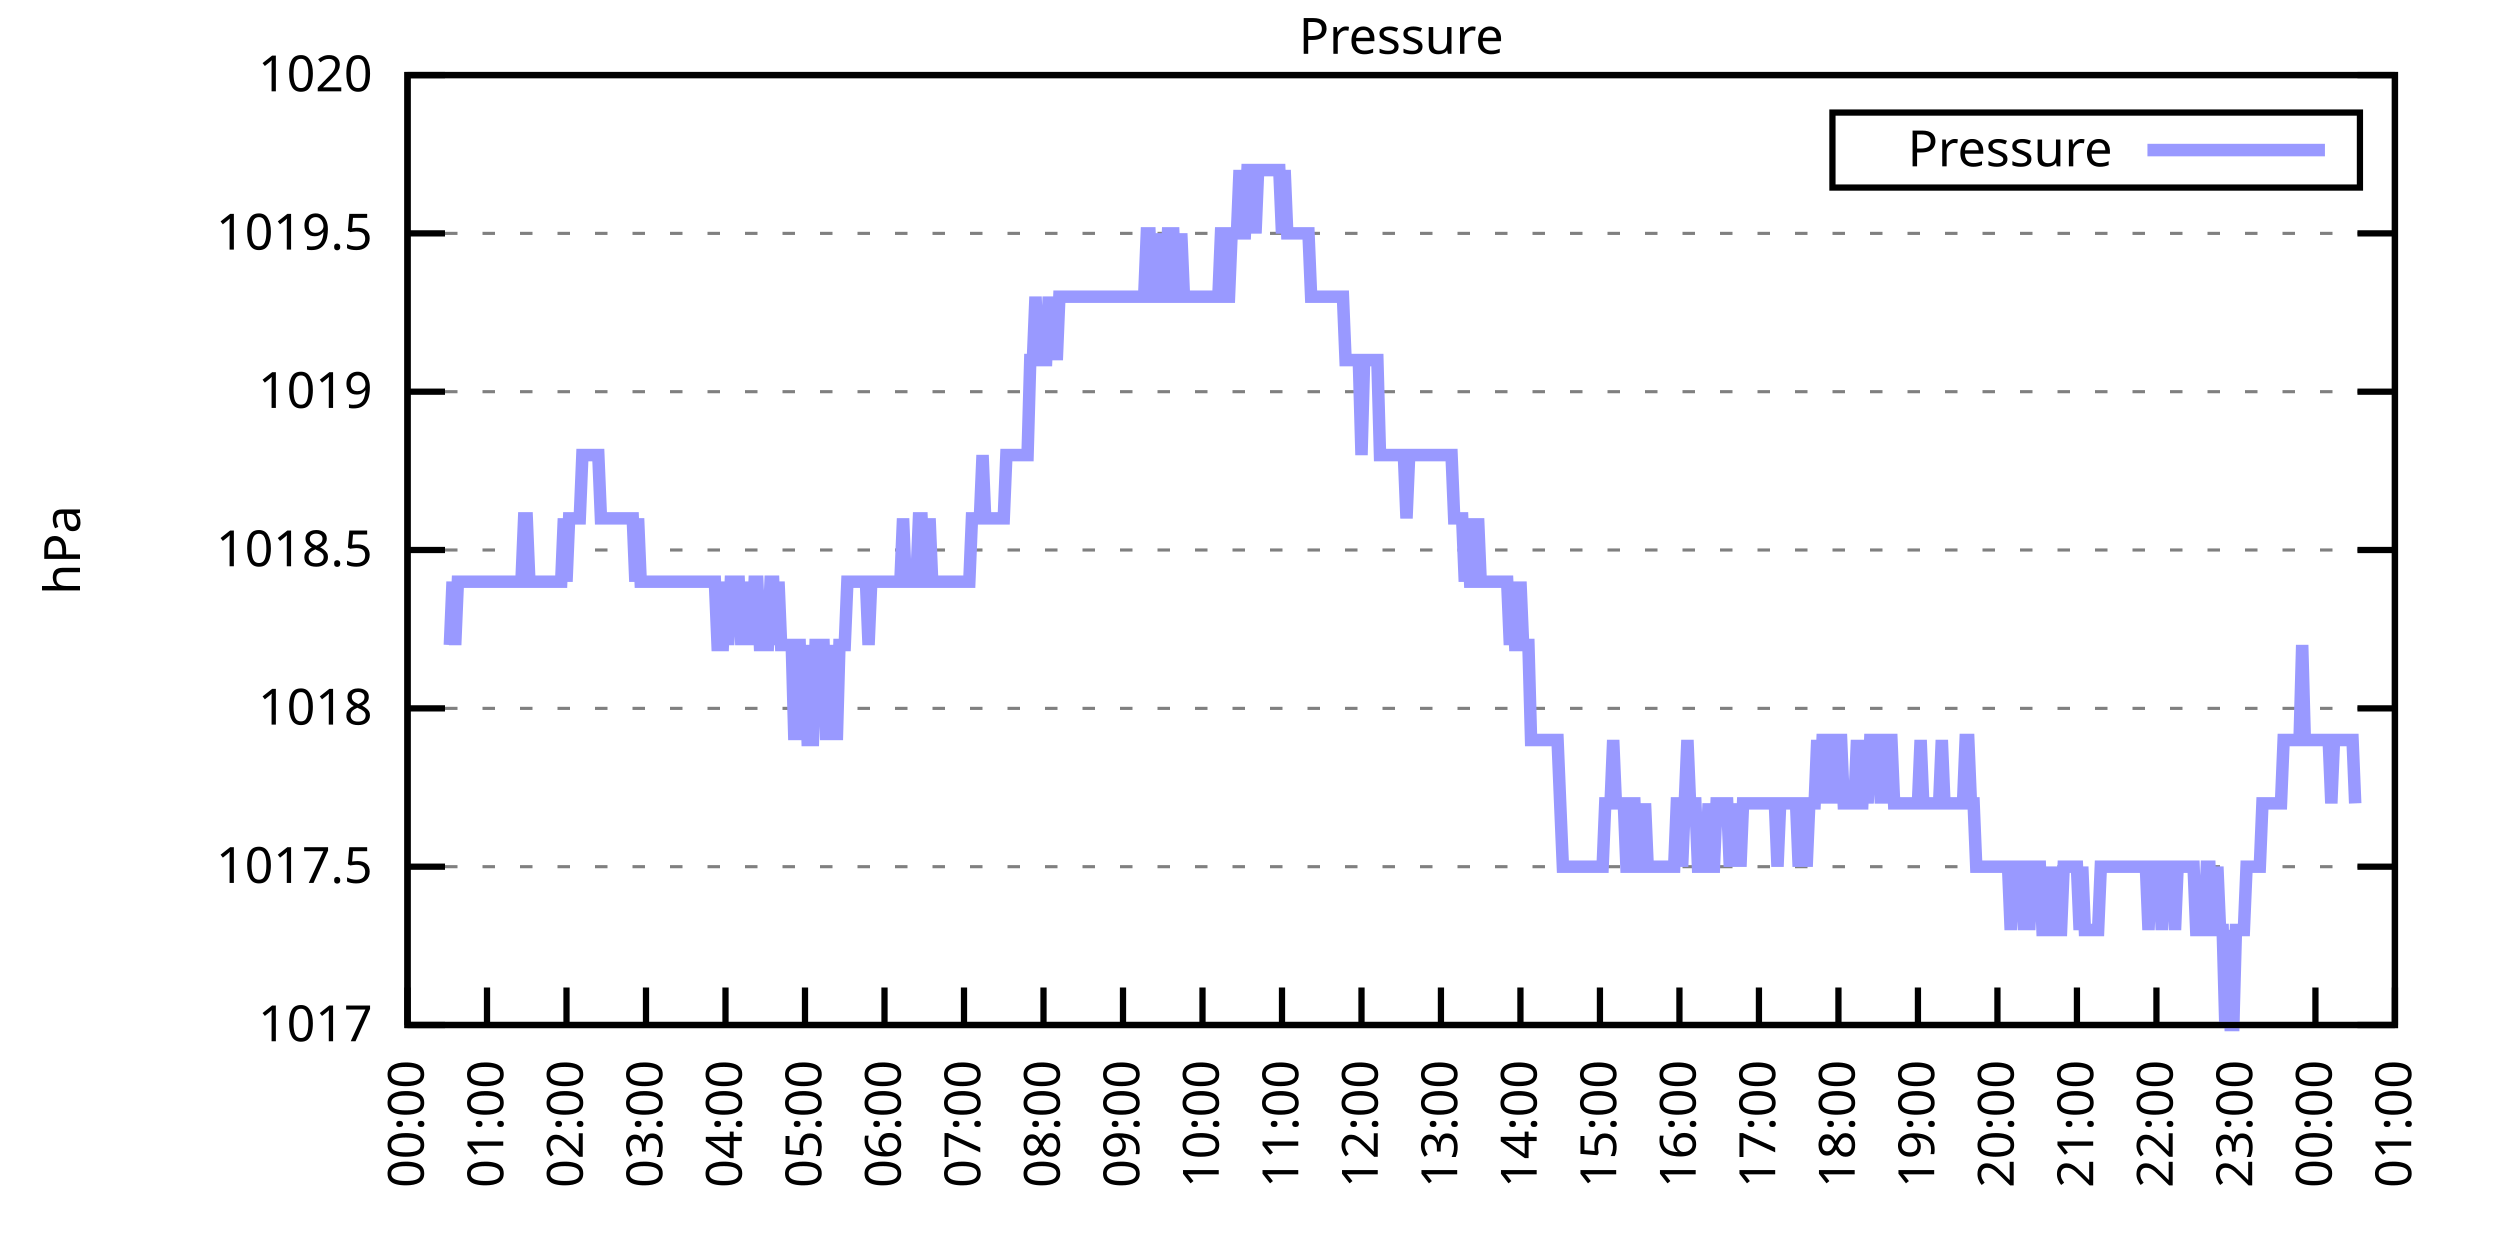
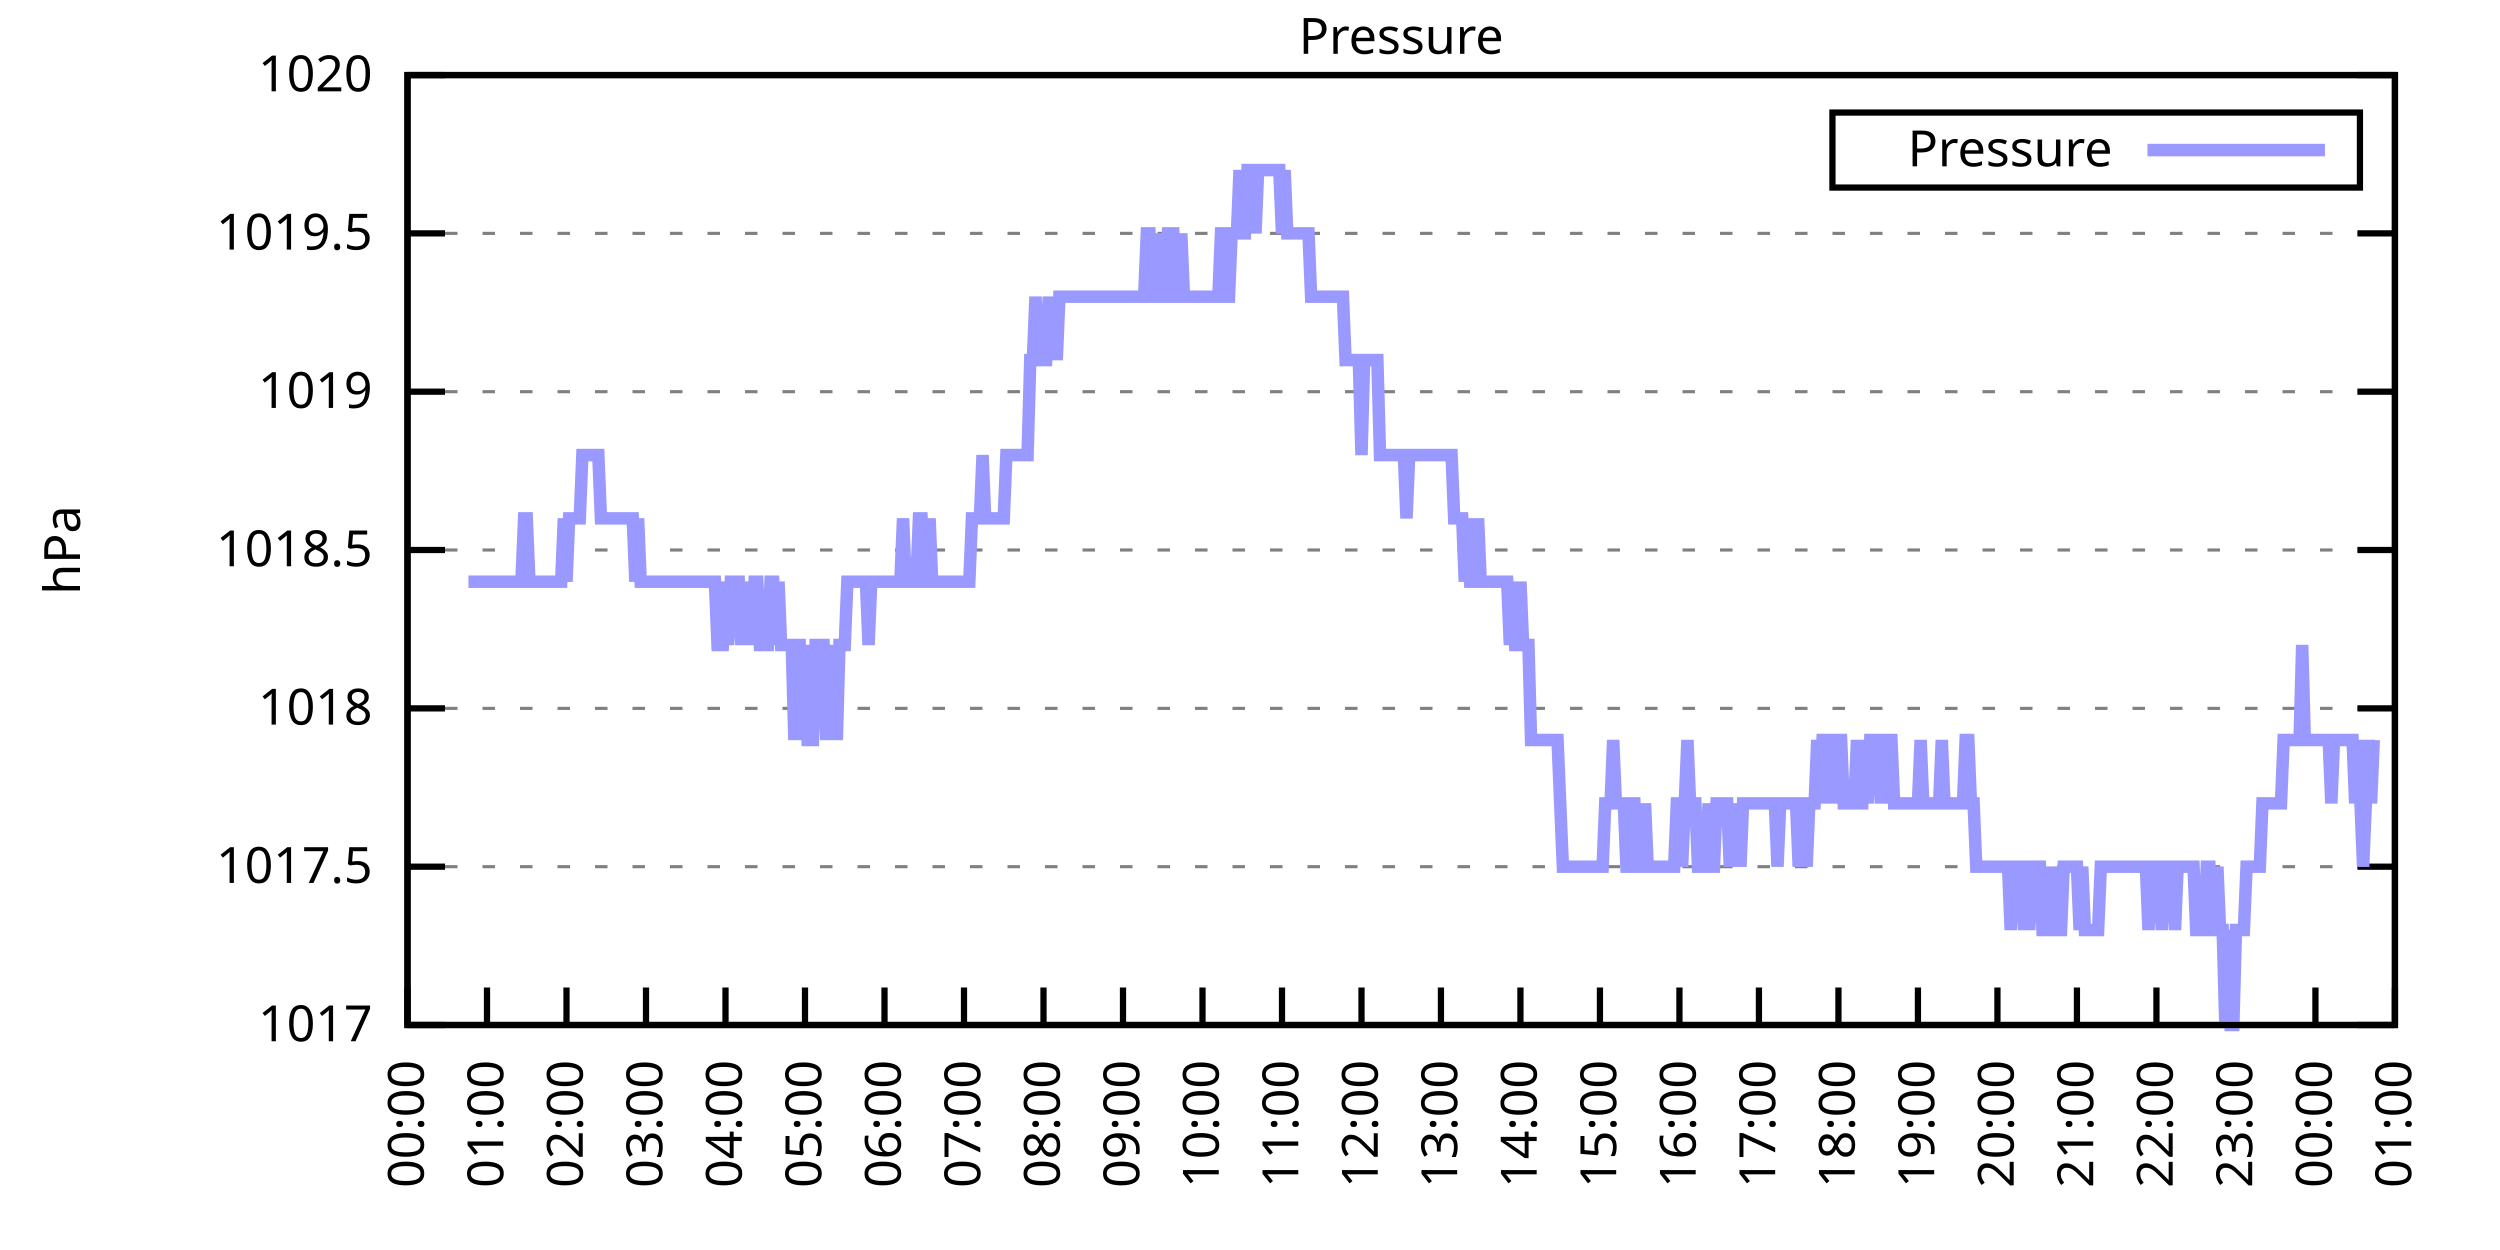
<svg xmlns="http://www.w3.org/2000/svg" xmlns:xlink="http://www.w3.org/1999/xlink" width="400" height="200" viewBox="0 0 400 200">
  <g id="gnuplot_canvas">
    <rect x="0" y="0" width="400" height="200" fill="none" />
    <defs>
      <circle id="gpDot" r="0.5" stroke-width="0.5" stroke="currentColor" />
      <path id="gpPt0" stroke-width="0.333" stroke="currentColor" d="M-1,0 h2 M0,-1 v2" />
      <path id="gpPt1" stroke-width="0.333" stroke="currentColor" d="M-1,-1 L1,1 M1,-1 L-1,1" />
      <path id="gpPt2" stroke-width="0.333" stroke="currentColor" d="M-1,0 L1,0 M0,-1 L0,1 M-1,-1 L1,1 M-1,1 L1,-1" />
      <rect id="gpPt3" stroke-width="0.333" stroke="currentColor" x="-1" y="-1" width="2" height="2" />
      <rect id="gpPt4" stroke-width="0.333" stroke="currentColor" fill="currentColor" x="-1" y="-1" width="2" height="2" />
      <circle id="gpPt5" stroke-width="0.333" stroke="currentColor" cx="0" cy="0" r="1" />
      <use xlink:href="#gpPt5" id="gpPt6" fill="currentColor" stroke="none" />
      <path id="gpPt7" stroke-width="0.333" stroke="currentColor" d="M0,-1.33 L-1.33,0.67 L1.33,0.67 z" />
      <use xlink:href="#gpPt7" id="gpPt8" fill="currentColor" stroke="none" />
      <use xlink:href="#gpPt7" id="gpPt9" stroke="currentColor" transform="rotate(180)" />
      <use xlink:href="#gpPt9" id="gpPt10" fill="currentColor" stroke="none" />
      <use xlink:href="#gpPt3" id="gpPt11" stroke="currentColor" transform="rotate(45)" />
      <use xlink:href="#gpPt11" id="gpPt12" fill="currentColor" stroke="none" />
      <path id="gpPt13" stroke-width="0.333" stroke="currentColor" d="M0,1.330 L1.265,0.411 L0.782,-1.067 L-0.782,-1.076 L-1.265,0.411 z" />
      <use xlink:href="#gpPt13" id="gpPt14" fill="currentColor" stroke="none" />
      <filter id="textbox" filterUnits="objectBoundingBox" x="0" y="0" height="1" width="1">
        <feFlood flood-color="white" flood-opacity="1" result="bgnd" />
        <feComposite in="SourceGraphic" in2="bgnd" operator="atop" />
      </filter>
      <filter id="greybox" filterUnits="objectBoundingBox" x="0" y="0" height="1" width="1">
        <feFlood flood-color="lightgrey" flood-opacity="1" result="grey" />
        <feComposite in="SourceGraphic" in2="grey" operator="atop" />
      </filter>
    </defs>
    <g fill="none" color="white" stroke="currentColor" stroke-width="1.00" stroke-linecap="butt" stroke-linejoin="miter">
</g>
    <g fill="none" color="black" stroke="currentColor" stroke-width="1.00" stroke-linecap="butt" stroke-linejoin="miter">
      <g stroke="none" shape-rendering="crispEdges">
        <polygon fill="rgb(255, 255, 255)" points="65.20,164.00 383.18,164.00 383.18,12.02 65.20,12.02 " />
      </g>
    </g>
    <g fill="none" color="black" stroke="currentColor" stroke-width="1.00" stroke-linecap="butt" stroke-linejoin="miter">
</g>
    <g fill="none" color="black" stroke="black" stroke-width="0.50" stroke-linecap="butt" stroke-linejoin="miter">
</g>
    <g fill="none" color="gray" stroke="currentColor" stroke-width="0.50" stroke-linecap="butt" stroke-linejoin="miter">
      <path stroke="gray" stroke-dasharray="2,4" class="gridline" d="M65.20,164.00 L383.19,164.00  " />
    </g>
    <g fill="none" color="gray" stroke="gray" stroke-width="1.00" stroke-linecap="butt" stroke-linejoin="miter">
</g>
    <g fill="none" color="black" stroke="currentColor" stroke-width="1.00" stroke-linecap="butt" stroke-linejoin="miter">
      <path stroke="black" d="M65.20,164.00 L71.20,164.00 M383.19,164.00 L377.19,164.00  " />
      <g transform="translate(59.60,166.60)" stroke="none" fill="black" font-family="Sans" font-size="8.00" text-anchor="end">
        <text>
          <tspan font-family="Sans"> 1017</tspan>
        </text>
      </g>
    </g>
    <g fill="none" color="black" stroke="currentColor" stroke-width="1.00" stroke-linecap="butt" stroke-linejoin="miter">
</g>
    <g fill="none" color="black" stroke="black" stroke-width="0.50" stroke-linecap="butt" stroke-linejoin="miter">
</g>
    <g fill="none" color="gray" stroke="currentColor" stroke-width="0.50" stroke-linecap="butt" stroke-linejoin="miter">
      <path stroke="gray" stroke-dasharray="2,4" class="gridline" d="M65.20,138.67 L383.19,138.67  " />
    </g>
    <g fill="none" color="gray" stroke="gray" stroke-width="1.00" stroke-linecap="butt" stroke-linejoin="miter">
</g>
    <g fill="none" color="black" stroke="currentColor" stroke-width="1.00" stroke-linecap="butt" stroke-linejoin="miter">
      <path stroke="black" d="M65.20,138.67 L71.20,138.67 M383.19,138.67 L377.19,138.67  " />
      <g transform="translate(59.60,141.27)" stroke="none" fill="black" font-family="Sans" font-size="8.00" text-anchor="end">
        <text>
          <tspan font-family="Sans"> 1017.5</tspan>
        </text>
      </g>
    </g>
    <g fill="none" color="black" stroke="currentColor" stroke-width="1.00" stroke-linecap="butt" stroke-linejoin="miter">
</g>
    <g fill="none" color="black" stroke="black" stroke-width="0.50" stroke-linecap="butt" stroke-linejoin="miter">
</g>
    <g fill="none" color="gray" stroke="currentColor" stroke-width="0.50" stroke-linecap="butt" stroke-linejoin="miter">
      <path stroke="gray" stroke-dasharray="2,4" class="gridline" d="M65.20,113.34 L383.19,113.34  " />
    </g>
    <g fill="none" color="gray" stroke="gray" stroke-width="1.00" stroke-linecap="butt" stroke-linejoin="miter">
</g>
    <g fill="none" color="black" stroke="currentColor" stroke-width="1.00" stroke-linecap="butt" stroke-linejoin="miter">
      <path stroke="black" d="M65.20,113.34 L71.20,113.34 M383.19,113.34 L377.19,113.34  " />
      <g transform="translate(59.60,115.94)" stroke="none" fill="black" font-family="Sans" font-size="8.00" text-anchor="end">
        <text>
          <tspan font-family="Sans"> 1018</tspan>
        </text>
      </g>
    </g>
    <g fill="none" color="black" stroke="currentColor" stroke-width="1.00" stroke-linecap="butt" stroke-linejoin="miter">
</g>
    <g fill="none" color="black" stroke="black" stroke-width="0.50" stroke-linecap="butt" stroke-linejoin="miter">
</g>
    <g fill="none" color="gray" stroke="currentColor" stroke-width="0.50" stroke-linecap="butt" stroke-linejoin="miter">
      <path stroke="gray" stroke-dasharray="2,4" class="gridline" d="M65.20,88.00 L383.19,88.00  " />
    </g>
    <g fill="none" color="gray" stroke="gray" stroke-width="1.00" stroke-linecap="butt" stroke-linejoin="miter">
</g>
    <g fill="none" color="black" stroke="currentColor" stroke-width="1.00" stroke-linecap="butt" stroke-linejoin="miter">
      <path stroke="black" d="M65.20,88.00 L71.20,88.00 M383.19,88.00 L377.19,88.00  " />
      <g transform="translate(59.60,90.60)" stroke="none" fill="black" font-family="Sans" font-size="8.00" text-anchor="end">
        <text>
          <tspan font-family="Sans"> 1018.5</tspan>
        </text>
      </g>
    </g>
    <g fill="none" color="black" stroke="currentColor" stroke-width="1.00" stroke-linecap="butt" stroke-linejoin="miter">
</g>
    <g fill="none" color="black" stroke="black" stroke-width="0.50" stroke-linecap="butt" stroke-linejoin="miter">
</g>
    <g fill="none" color="gray" stroke="currentColor" stroke-width="0.50" stroke-linecap="butt" stroke-linejoin="miter">
      <path stroke="gray" stroke-dasharray="2,4" class="gridline" d="M65.20,62.67 L383.19,62.67  " />
    </g>
    <g fill="none" color="gray" stroke="gray" stroke-width="1.00" stroke-linecap="butt" stroke-linejoin="miter">
</g>
    <g fill="none" color="black" stroke="currentColor" stroke-width="1.00" stroke-linecap="butt" stroke-linejoin="miter">
      <path stroke="black" d="M65.20,62.67 L71.20,62.67 M383.19,62.67 L377.19,62.67  " />
      <g transform="translate(59.60,65.27)" stroke="none" fill="black" font-family="Sans" font-size="8.00" text-anchor="end">
        <text>
          <tspan font-family="Sans"> 1019</tspan>
        </text>
      </g>
    </g>
    <g fill="none" color="black" stroke="currentColor" stroke-width="1.00" stroke-linecap="butt" stroke-linejoin="miter">
</g>
    <g fill="none" color="black" stroke="black" stroke-width="0.50" stroke-linecap="butt" stroke-linejoin="miter">
</g>
    <g fill="none" color="gray" stroke="currentColor" stroke-width="0.50" stroke-linecap="butt" stroke-linejoin="miter">
      <path stroke="gray" stroke-dasharray="2,4" class="gridline" d="M65.20,37.34 L383.19,37.34  " />
    </g>
    <g fill="none" color="gray" stroke="gray" stroke-width="1.00" stroke-linecap="butt" stroke-linejoin="miter">
</g>
    <g fill="none" color="black" stroke="currentColor" stroke-width="1.00" stroke-linecap="butt" stroke-linejoin="miter">
      <path stroke="black" d="M65.20,37.34 L71.20,37.34 M383.19,37.34 L377.19,37.34  " />
      <g transform="translate(59.60,39.94)" stroke="none" fill="black" font-family="Sans" font-size="8.00" text-anchor="end">
        <text>
          <tspan font-family="Sans"> 1019.5</tspan>
        </text>
      </g>
    </g>
    <g fill="none" color="black" stroke="currentColor" stroke-width="1.00" stroke-linecap="butt" stroke-linejoin="miter">
</g>
    <g fill="none" color="black" stroke="black" stroke-width="0.50" stroke-linecap="butt" stroke-linejoin="miter">
</g>
    <g fill="none" color="gray" stroke="currentColor" stroke-width="0.50" stroke-linecap="butt" stroke-linejoin="miter">
      <path stroke="gray" stroke-dasharray="2,4" class="gridline" d="M65.20,12.01 L383.19,12.01  " />
    </g>
    <g fill="none" color="gray" stroke="gray" stroke-width="1.00" stroke-linecap="butt" stroke-linejoin="miter">
</g>
    <g fill="none" color="black" stroke="currentColor" stroke-width="1.00" stroke-linecap="butt" stroke-linejoin="miter">
      <path stroke="black" d="M65.20,12.01 L71.20,12.01 M383.19,12.01 L377.19,12.01  " />
      <g transform="translate(59.60,14.61)" stroke="none" fill="black" font-family="Sans" font-size="8.00" text-anchor="end">
        <text>
          <tspan font-family="Sans"> 1020</tspan>
        </text>
      </g>
    </g>
    <g fill="none" color="black" stroke="currentColor" stroke-width="1.00" stroke-linecap="butt" stroke-linejoin="miter">
      <path stroke="black" d="M65.20,164.00 L65.20,158.00  " />
      <g transform="translate(67.80,169.60) rotate(270.00)" stroke="none" fill="black" font-family="Sans" font-size="8.00" text-anchor="end">
        <text>
          <tspan font-family="Sans">00:00</tspan>
        </text>
      </g>
    </g>
    <g fill="none" color="black" stroke="currentColor" stroke-width="1.00" stroke-linecap="butt" stroke-linejoin="miter">
      <path stroke="black" d="M77.92,164.00 L77.92,158.00  " />
      <g transform="translate(80.52,169.60) rotate(270.00)" stroke="none" fill="black" font-family="Sans" font-size="8.00" text-anchor="end">
        <text>
          <tspan font-family="Sans">01:00</tspan>
        </text>
      </g>
    </g>
    <g fill="none" color="black" stroke="currentColor" stroke-width="1.00" stroke-linecap="butt" stroke-linejoin="miter">
      <path stroke="black" d="M90.64,164.00 L90.64,158.00  " />
      <g transform="translate(93.24,169.60) rotate(270.00)" stroke="none" fill="black" font-family="Sans" font-size="8.00" text-anchor="end">
        <text>
          <tspan font-family="Sans">02:00</tspan>
        </text>
      </g>
    </g>
    <g fill="none" color="black" stroke="currentColor" stroke-width="1.00" stroke-linecap="butt" stroke-linejoin="miter">
      <path stroke="black" d="M103.36,164.00 L103.36,158.00  " />
      <g transform="translate(105.96,169.60) rotate(270.00)" stroke="none" fill="black" font-family="Sans" font-size="8.00" text-anchor="end">
        <text>
          <tspan font-family="Sans">03:00</tspan>
        </text>
      </g>
    </g>
    <g fill="none" color="black" stroke="currentColor" stroke-width="1.00" stroke-linecap="butt" stroke-linejoin="miter">
      <path stroke="black" d="M116.08,164.00 L116.08,158.00  " />
      <g transform="translate(118.68,169.60) rotate(270.00)" stroke="none" fill="black" font-family="Sans" font-size="8.00" text-anchor="end">
        <text>
          <tspan font-family="Sans">04:00</tspan>
        </text>
      </g>
    </g>
    <g fill="none" color="black" stroke="currentColor" stroke-width="1.00" stroke-linecap="butt" stroke-linejoin="miter">
      <path stroke="black" d="M128.80,164.00 L128.80,158.00  " />
      <g transform="translate(131.40,169.60) rotate(270.00)" stroke="none" fill="black" font-family="Sans" font-size="8.00" text-anchor="end">
        <text>
          <tspan font-family="Sans">05:00</tspan>
        </text>
      </g>
    </g>
    <g fill="none" color="black" stroke="currentColor" stroke-width="1.00" stroke-linecap="butt" stroke-linejoin="miter">
      <path stroke="black" d="M141.52,164.00 L141.52,158.00  " />
      <g transform="translate(144.12,169.60) rotate(270.00)" stroke="none" fill="black" font-family="Sans" font-size="8.00" text-anchor="end">
        <text>
          <tspan font-family="Sans">06:00</tspan>
        </text>
      </g>
    </g>
    <g fill="none" color="black" stroke="currentColor" stroke-width="1.00" stroke-linecap="butt" stroke-linejoin="miter">
      <path stroke="black" d="M154.24,164.00 L154.24,158.00  " />
      <g transform="translate(156.84,169.60) rotate(270.00)" stroke="none" fill="black" font-family="Sans" font-size="8.00" text-anchor="end">
        <text>
          <tspan font-family="Sans">07:00</tspan>
        </text>
      </g>
    </g>
    <g fill="none" color="black" stroke="currentColor" stroke-width="1.00" stroke-linecap="butt" stroke-linejoin="miter">
      <path stroke="black" d="M166.96,164.00 L166.96,158.00  " />
      <g transform="translate(169.56,169.60) rotate(270.00)" stroke="none" fill="black" font-family="Sans" font-size="8.00" text-anchor="end">
        <text>
          <tspan font-family="Sans">08:00</tspan>
        </text>
      </g>
    </g>
    <g fill="none" color="black" stroke="currentColor" stroke-width="1.00" stroke-linecap="butt" stroke-linejoin="miter">
      <path stroke="black" d="M179.68,164.00 L179.68,158.00  " />
      <g transform="translate(182.28,169.60) rotate(270.00)" stroke="none" fill="black" font-family="Sans" font-size="8.00" text-anchor="end">
        <text>
          <tspan font-family="Sans">09:00</tspan>
        </text>
      </g>
    </g>
    <g fill="none" color="black" stroke="currentColor" stroke-width="1.00" stroke-linecap="butt" stroke-linejoin="miter">
      <path stroke="black" d="M192.40,164.00 L192.40,158.00  " />
      <g transform="translate(195.00,169.60) rotate(270.00)" stroke="none" fill="black" font-family="Sans" font-size="8.00" text-anchor="end">
        <text>
          <tspan font-family="Sans">10:00</tspan>
        </text>
      </g>
    </g>
    <g fill="none" color="black" stroke="currentColor" stroke-width="1.00" stroke-linecap="butt" stroke-linejoin="miter">
      <path stroke="black" d="M205.12,164.00 L205.12,158.00  " />
      <g transform="translate(207.72,169.60) rotate(270.00)" stroke="none" fill="black" font-family="Sans" font-size="8.00" text-anchor="end">
        <text>
          <tspan font-family="Sans">11:00</tspan>
        </text>
      </g>
    </g>
    <g fill="none" color="black" stroke="currentColor" stroke-width="1.00" stroke-linecap="butt" stroke-linejoin="miter">
      <path stroke="black" d="M217.84,164.00 L217.84,158.00  " />
      <g transform="translate(220.44,169.60) rotate(270.00)" stroke="none" fill="black" font-family="Sans" font-size="8.00" text-anchor="end">
        <text>
          <tspan font-family="Sans">12:00</tspan>
        </text>
      </g>
    </g>
    <g fill="none" color="black" stroke="currentColor" stroke-width="1.00" stroke-linecap="butt" stroke-linejoin="miter">
      <path stroke="black" d="M230.55,164.00 L230.55,158.00  " />
      <g transform="translate(233.15,169.60) rotate(270.00)" stroke="none" fill="black" font-family="Sans" font-size="8.00" text-anchor="end">
        <text>
          <tspan font-family="Sans">13:00</tspan>
        </text>
      </g>
    </g>
    <g fill="none" color="black" stroke="currentColor" stroke-width="1.00" stroke-linecap="butt" stroke-linejoin="miter">
      <path stroke="black" d="M243.27,164.00 L243.27,158.00  " />
      <g transform="translate(245.87,169.60) rotate(270.00)" stroke="none" fill="black" font-family="Sans" font-size="8.00" text-anchor="end">
        <text>
          <tspan font-family="Sans">14:00</tspan>
        </text>
      </g>
    </g>
    <g fill="none" color="black" stroke="currentColor" stroke-width="1.00" stroke-linecap="butt" stroke-linejoin="miter">
      <path stroke="black" d="M255.99,164.00 L255.99,158.00  " />
      <g transform="translate(258.59,169.60) rotate(270.00)" stroke="none" fill="black" font-family="Sans" font-size="8.00" text-anchor="end">
        <text>
          <tspan font-family="Sans">15:00</tspan>
        </text>
      </g>
    </g>
    <g fill="none" color="black" stroke="currentColor" stroke-width="1.00" stroke-linecap="butt" stroke-linejoin="miter">
      <path stroke="black" d="M268.71,164.00 L268.71,158.00  " />
      <g transform="translate(271.31,169.60) rotate(270.00)" stroke="none" fill="black" font-family="Sans" font-size="8.00" text-anchor="end">
        <text>
          <tspan font-family="Sans">16:00</tspan>
        </text>
      </g>
    </g>
    <g fill="none" color="black" stroke="currentColor" stroke-width="1.00" stroke-linecap="butt" stroke-linejoin="miter">
      <path stroke="black" d="M281.43,164.00 L281.43,158.00  " />
      <g transform="translate(284.03,169.60) rotate(270.00)" stroke="none" fill="black" font-family="Sans" font-size="8.00" text-anchor="end">
        <text>
          <tspan font-family="Sans">17:00</tspan>
        </text>
      </g>
    </g>
    <g fill="none" color="black" stroke="currentColor" stroke-width="1.00" stroke-linecap="butt" stroke-linejoin="miter">
      <path stroke="black" d="M294.15,164.00 L294.15,158.00  " />
      <g transform="translate(296.75,169.60) rotate(270.00)" stroke="none" fill="black" font-family="Sans" font-size="8.00" text-anchor="end">
        <text>
          <tspan font-family="Sans">18:00</tspan>
        </text>
      </g>
    </g>
    <g fill="none" color="black" stroke="currentColor" stroke-width="1.00" stroke-linecap="butt" stroke-linejoin="miter">
      <path stroke="black" d="M306.87,164.00 L306.87,158.00  " />
      <g transform="translate(309.47,169.60) rotate(270.00)" stroke="none" fill="black" font-family="Sans" font-size="8.00" text-anchor="end">
        <text>
          <tspan font-family="Sans">19:00</tspan>
        </text>
      </g>
    </g>
    <g fill="none" color="black" stroke="currentColor" stroke-width="1.00" stroke-linecap="butt" stroke-linejoin="miter">
      <path stroke="black" d="M319.59,164.00 L319.59,158.00  " />
      <g transform="translate(322.19,169.60) rotate(270.00)" stroke="none" fill="black" font-family="Sans" font-size="8.00" text-anchor="end">
        <text>
          <tspan font-family="Sans">20:00</tspan>
        </text>
      </g>
    </g>
    <g fill="none" color="black" stroke="currentColor" stroke-width="1.00" stroke-linecap="butt" stroke-linejoin="miter">
      <path stroke="black" d="M332.31,164.00 L332.31,158.00  " />
      <g transform="translate(334.91,169.60) rotate(270.00)" stroke="none" fill="black" font-family="Sans" font-size="8.00" text-anchor="end">
        <text>
          <tspan font-family="Sans">21:00</tspan>
        </text>
      </g>
    </g>
    <g fill="none" color="black" stroke="currentColor" stroke-width="1.00" stroke-linecap="butt" stroke-linejoin="miter">
      <path stroke="black" d="M345.03,164.00 L345.03,158.00  " />
      <g transform="translate(347.63,169.60) rotate(270.00)" stroke="none" fill="black" font-family="Sans" font-size="8.00" text-anchor="end">
        <text>
          <tspan font-family="Sans">22:00</tspan>
        </text>
      </g>
    </g>
    <g fill="none" color="black" stroke="currentColor" stroke-width="1.00" stroke-linecap="butt" stroke-linejoin="miter">
      <path stroke="black" d="M357.75,164.00 L357.75,158.00  " />
      <g transform="translate(360.35,169.60) rotate(270.00)" stroke="none" fill="black" font-family="Sans" font-size="8.00" text-anchor="end">
        <text>
          <tspan font-family="Sans">23:00</tspan>
        </text>
      </g>
    </g>
    <g fill="none" color="black" stroke="currentColor" stroke-width="1.00" stroke-linecap="butt" stroke-linejoin="miter">
      <path stroke="black" d="M370.47,164.00 L370.47,158.00  " />
      <g transform="translate(373.07,169.60) rotate(270.00)" stroke="none" fill="black" font-family="Sans" font-size="8.00" text-anchor="end">
        <text>
          <tspan font-family="Sans">00:00</tspan>
        </text>
      </g>
    </g>
    <g fill="none" color="black" stroke="currentColor" stroke-width="1.00" stroke-linecap="butt" stroke-linejoin="miter">
      <path stroke="black" d="M383.19,164.00 L383.19,158.00  " />
      <g transform="translate(385.79,169.60) rotate(270.00)" stroke="none" fill="black" font-family="Sans" font-size="8.00" text-anchor="end">
        <text>
          <tspan font-family="Sans">01:00</tspan>
        </text>
      </g>
    </g>
    <g fill="none" color="black" stroke="currentColor" stroke-width="1.00" stroke-linecap="butt" stroke-linejoin="miter">
</g>
    <g fill="none" color="black" stroke="currentColor" stroke-width="1.00" stroke-linecap="butt" stroke-linejoin="miter">
      <path stroke="black" d="M65.20,12.01 L65.20,164.00 L383.19,164.00 L383.19,12.01 L65.20,12.01 Z  " />
    </g>
    <g fill="none" color="black" stroke="currentColor" stroke-width="1.00" stroke-linecap="butt" stroke-linejoin="miter">
</g>
    <g fill="none" color="black" stroke="currentColor" stroke-width="1.00" stroke-linecap="butt" stroke-linejoin="miter">
      <path stroke="black" d="M293.19,30.01 L293.19,18.01 L377.59,18.01 L377.59,30.01 L293.19,30.01 Z  " />
    </g>
    <g id="Pressure_plot_1">
      <g fill="none" color="white" stroke="black" stroke-width="2.00" stroke-linecap="butt" stroke-linejoin="miter">
</g>
      <g fill="none" color="black" stroke="currentColor" stroke-width="2.00" stroke-linecap="butt" stroke-linejoin="miter">
        <g transform="translate(337.99,26.61)" stroke="none" fill="black" font-family="Sans" font-size="8.00" text-anchor="end">
          <text>
            <tspan font-family="Sans">Pressure</tspan>
          </text>
        </g>
      </g>
      <g fill="none" color="black" stroke="currentColor" stroke-width="2.00" stroke-linecap="butt" stroke-linejoin="miter">
-         <path stroke="rgb(153, 153, 255)" d="M343.59,24.01 L371.99,24.01 M71.98,103.20 L72.41,93.07 L72.83,103.20 L73.26,93.07 L73.68,93.07 L74.10,93.07   L74.53,93.07 L74.95,93.07 L75.38,93.07 L75.80,93.07 L76.22,93.07 L76.65,93.07 L77.07,93.07 L77.50,93.07   L77.92,93.07 L78.34,93.07 L78.77,93.07 L79.19,93.07 L79.62,93.07 L80.04,93.07 L80.46,93.07 L80.89,93.07   L81.31,93.07 L81.74,93.07 L82.16,93.07 L82.58,93.07 L83.01,93.07 L83.43,93.07 L83.86,82.94 L84.28,82.94   L84.70,93.07 L85.13,93.07 L85.55,93.07 L85.98,93.07 L86.40,93.07 L86.82,93.07 L87.25,93.07 L87.67,93.07   L88.10,93.07 L88.52,93.07 L88.94,93.07 L89.37,93.07 L89.79,93.07 L90.22,82.94 L90.64,93.07 L91.06,82.94   L91.49,82.94 L91.91,82.94 L92.34,82.94 L92.76,82.94 L93.18,72.81 L93.61,72.81 L94.03,72.81 L94.46,72.81   L94.88,72.81 L95.30,72.81 L95.73,72.81 L96.15,82.94 L96.58,82.94 L97.00,82.94 L97.42,82.94 L97.85,82.94   L98.27,82.94 L98.69,82.94 L99.12,82.94 L99.54,82.94 L99.97,82.94 L100.39,82.94 L100.81,82.94 L101.24,82.94   L101.66,93.07 L102.09,82.94 L102.51,93.07 L102.93,93.07 L103.36,93.07 L103.78,93.07 L104.21,93.07 L104.63,93.07   L105.05,93.07 L105.48,93.07 L105.90,93.07 L106.33,93.07 L106.75,93.07 L107.17,93.07 L107.60,93.07 L108.02,93.07   L108.45,93.07 L108.87,93.07 L109.29,93.07 L109.72,93.07 L110.14,93.07 L110.57,93.07 L110.99,93.07 L111.41,93.07   L111.84,93.07 L112.26,93.07 L112.69,93.07 L113.11,93.07 L113.53,93.07 L113.96,93.07 L114.38,93.07 L114.81,103.20   L115.23,103.20 L115.65,103.20 L116.08,93.07 L116.50,103.20 L116.93,93.07 L117.35,93.07 L117.77,93.07 L118.20,93.07   L118.62,103.20 L119.05,93.07 L119.47,103.20 L119.89,93.07 L120.32,103.20 L120.74,93.07 L121.17,93.07 L121.59,103.20   L122.01,103.20 L122.44,103.20 L122.86,103.20 L123.29,93.07 L123.71,93.07 L124.13,103.20 L124.56,93.07 L124.98,103.20   L125.41,103.20 L125.83,103.20 L126.25,103.20 L126.68,103.20 L127.10,118.40 L127.53,103.20 L127.95,103.20 L128.37,118.40   L128.80,103.20 L129.22,118.40 L129.65,118.40 L130.07,118.40 L130.49,103.20 L130.92,103.20 L131.34,103.20 L131.77,103.20   L132.19,118.40 L132.61,103.20 L133.04,118.40 L133.46,103.20 L133.89,118.40 L134.31,103.20 L134.73,103.20 L135.16,103.20   L135.58,93.07 L136.01,93.07 L136.43,93.07 L136.85,93.07 L137.28,93.07 L137.70,93.07 L138.13,93.07 L138.55,93.07   L138.97,103.20 L139.40,93.07 L139.82,93.07 L140.25,93.07 L140.67,93.07 L141.09,93.07 L141.52,93.07 L141.94,93.07   L142.37,93.07 L142.79,93.07 L143.21,93.07 L143.64,93.07 L144.06,93.07 L144.49,82.94 L144.91,93.07 L145.33,93.07   L145.76,93.07 L146.18,93.07 L146.61,93.07 L147.03,82.94 L147.45,82.94 L147.88,93.07 L148.30,93.07 L148.73,82.94   L149.15,93.07 L149.57,93.07 L150.00,93.07 L150.42,93.07 L150.85,93.07 L151.27,93.07 L151.69,93.07 L152.12,93.07   L152.54,93.07 L152.97,93.07 L153.39,93.07 L153.81,93.07 L154.24,93.07 L154.66,93.07 L155.09,93.07 L155.51,82.94   L155.93,82.94 L156.36,82.94 L156.78,82.94 L157.21,72.81 L157.63,82.94 L158.05,82.94 L158.48,82.94 L158.90,82.94   L159.33,82.94 L159.75,82.94 L160.17,82.94 L160.60,82.94 L161.02,72.81 L161.44,72.81 L161.87,72.81 L162.29,72.81   L162.72,72.81 L163.14,72.81 L163.56,72.81 L163.99,72.81 L164.41,72.81 L164.84,57.61 L165.26,57.61 L165.68,47.47   L166.11,57.61 L166.53,57.61 L166.96,57.61 L167.38,57.61 L167.80,47.47 L168.23,57.61 L168.65,47.47 L169.08,57.61   L169.50,47.47 L169.92,47.47 L170.35,47.47 L170.77,47.47 L171.20,47.47 L171.62,47.47 L172.04,47.47 L172.47,47.47   L172.89,47.47 L173.32,47.47 L173.74,47.47 L174.16,47.47 L174.59,47.47 L175.01,47.47 L175.44,47.47 L175.86,47.47   L176.28,47.47 L176.71,47.47 L177.13,47.47 L177.56,47.47 L177.98,47.47 L178.40,47.47 L178.83,47.47 L179.25,47.47   L179.68,47.47 L180.10,47.47 L180.52,47.47 L180.95,47.47 L181.37,47.47 L181.80,47.47 L182.22,47.47 L182.64,47.47   L183.07,47.47 L183.49,37.34 L183.92,37.34 L184.34,47.47 L184.76,47.47 L185.19,47.47 L185.61,37.34 L186.04,47.47   L186.46,47.47 L186.88,37.34 L187.31,37.34 L187.73,37.34 L188.16,47.47 L188.58,47.47 L189.00,37.34 L189.43,47.47   L189.85,47.47 L190.28,47.47 L190.70,47.47 L191.12,47.47 L191.55,47.47 L191.97,47.47 L192.40,47.47 L192.82,47.47   L193.24,47.47 L193.67,47.47 L194.09,47.47 L194.52,47.47 L194.94,47.47 L195.36,37.34 L195.79,37.34 L196.21,47.47   L196.64,47.47 L197.06,37.34 L197.48,37.34 L197.91,37.34 L198.33,27.21 L198.76,37.34 L199.18,37.34 L199.60,27.21   L200.03,27.21 L200.45,27.21 L200.88,37.34 L201.30,27.21 L201.72,27.21 L202.15,27.21 L202.57,27.21 L203.00,27.21   L203.42,27.21 L203.84,27.21 L204.27,27.21 L204.69,27.21 L205.12,37.34 L205.54,27.21 L205.96,37.34 L206.39,37.34   L206.81,37.34 L207.24,37.34 L207.66,37.34 L208.08,37.34 L208.51,37.34 L208.93,37.34 L209.36,37.34 L209.78,47.47   L210.20,47.47 L210.63,47.47 L211.05,47.47 L211.48,47.47 L211.90,47.47 L212.32,47.47 L212.75,47.47 L213.17,47.47   L213.60,47.47 L214.02,47.47 L214.44,47.47 L214.87,47.47 L215.29,57.61 L215.72,57.61 L216.14,57.61 L216.56,57.61   L216.99,57.61 L217.41,57.61 L217.84,72.81 L218.26,57.61 L218.68,57.61 L219.11,57.61 L219.53,57.61 L219.96,57.61   L220.38,57.61 L220.80,72.81 L221.23,72.81 L221.65,72.81 L222.08,72.81 L222.50,72.81 L222.92,72.81 L223.35,72.81   L223.77,72.81 L224.20,72.81 L224.62,72.81 L225.04,82.94 L225.47,72.81 L225.89,72.81 L226.31,72.81 L226.74,72.81   L227.16,72.81 L227.59,72.81 L228.01,72.81 L228.43,72.81 L228.86,72.81 L229.28,72.81 L229.71,72.81 L230.13,72.81   L230.55,72.81 L230.98,72.81 L231.40,72.81 L231.83,72.81 L232.25,72.81 L232.67,82.94 L233.10,82.94 L233.52,82.94   L233.95,82.94 L234.37,93.07 L234.79,82.94 L235.22,93.07 L235.64,93.07 L236.07,93.07 L236.49,82.94 L236.91,93.07   L237.34,93.07 L237.76,93.07 L238.19,93.07 L238.61,93.07 L239.03,93.07 L239.46,93.07 L239.88,93.07 L240.31,93.07   L240.73,93.07 L241.15,93.07 L241.58,103.20 L242.00,93.07 L242.43,103.20 L242.85,103.20 L243.27,93.07 L243.70,103.20   L244.12,103.20 L244.55,103.20 L244.97,118.40 L245.39,118.40 L245.82,118.40 L246.24,118.40 L246.67,118.40 L247.09,118.40   L247.51,118.40 L247.94,118.40 L248.36,118.40 L248.79,118.40 L249.21,118.40 L249.63,128.54 L250.06,138.67 L250.48,138.67   L250.91,138.67 L251.33,138.67 L251.75,138.67 L252.18,138.67 L252.60,138.67 L253.03,138.67 L253.45,138.67 L253.87,138.67   L254.30,138.67 L254.72,138.67 L255.15,138.67 L255.57,138.67 L255.99,138.67 L256.42,138.67 L256.84,128.54 L257.27,128.54   L257.69,128.54 L258.11,118.40 L258.54,128.54 L258.96,128.54 L259.39,128.54 L259.81,128.54 L260.23,138.67 L260.66,138.67   L261.08,128.54 L261.51,128.54 L261.93,138.67 L262.35,138.67 L262.78,138.67 L263.20,128.54 L263.63,138.67 L264.05,138.67   L264.47,138.67 L264.90,138.67 L265.32,138.67 L265.75,138.67 L266.17,138.67 L266.59,138.67 L267.02,138.67 L267.44,138.67   L267.87,138.67 L268.29,128.54 L268.71,128.54 L269.14,138.67 L269.56,128.54 L269.99,118.40 L270.41,128.54 L270.83,128.54   L271.26,128.54 L271.68,138.67 L272.11,138.67 L272.53,138.67 L272.95,138.67 L273.38,128.54 L273.80,138.67 L274.23,138.67   L274.65,128.54 L275.07,128.54 L275.50,128.54 L275.92,128.54 L276.35,128.54 L276.77,138.67 L277.19,128.54 L277.62,138.67   L278.04,128.54 L278.47,138.67 L278.89,128.54 L279.31,128.54 L279.74,128.54 L280.16,128.54 L280.59,128.54 L281.01,128.54   L281.43,128.54 L281.86,128.54 L282.28,128.54 L282.71,128.54 L283.13,128.54 L283.55,128.54 L283.98,128.54 L284.40,138.67   L284.83,128.54 L285.25,128.54 L285.67,128.54 L286.10,128.54 L286.52,128.54 L286.95,128.54 L287.37,128.54 L287.79,138.67   L288.22,128.54 L288.64,128.54 L289.06,138.67 L289.49,128.54 L289.91,128.54 L290.34,128.54 L290.76,118.40 L291.18,128.54   L291.61,118.40 L292.03,118.40 L292.46,128.54 L292.88,118.40 L293.30,118.40 L293.73,128.54 L294.15,118.40 L294.58,118.40   L295.00,128.54 L295.42,128.54 L295.85,128.54 L296.27,128.54 L296.70,128.54 L297.12,118.40 L297.54,128.54 L297.97,128.54   L298.39,118.40 L298.82,128.54 L299.24,118.40 L299.66,118.40 L300.09,118.40 L300.51,118.40 L300.94,128.54 L301.36,118.40   L301.78,128.54 L302.21,118.40 L302.63,118.40 L303.06,128.54 L303.48,128.54 L303.90,128.54 L304.33,128.54 L304.75,128.54   L305.18,128.54 L305.60,128.54 L306.02,128.54 L306.45,128.54 L306.87,128.54 L307.30,118.40 L307.72,128.54 L308.14,128.54   L308.57,128.54 L308.99,128.54 L309.42,128.54 L309.84,128.54 L310.26,128.54 L310.69,118.40 L311.11,128.54 L311.54,128.54   L311.96,128.54 L312.38,128.54 L312.81,128.54 L313.23,128.54 L313.66,128.54 L314.08,128.54 L314.50,118.40 L314.93,118.40   L315.35,128.54 L315.78,128.54 L316.20,138.67 L316.62,138.67 L317.05,138.67 L317.47,138.67 L317.90,138.67 L318.32,138.67   L318.74,138.67 L319.17,138.67 L319.59,138.67 L320.02,138.67 L320.44,138.67 L320.86,138.67 L321.29,138.67 L321.71,148.80   L322.14,138.67 L322.56,138.67 L322.98,138.67 L323.41,138.67 L323.83,148.80 L324.26,138.67 L324.68,148.80 L325.10,138.67   L325.53,138.67 L325.95,138.67 L326.38,138.67 L326.80,148.80 L327.22,148.80 L327.65,138.67 L328.07,148.80 L328.50,138.67   L328.92,148.80 L329.34,148.80 L329.77,148.80 L330.19,138.67 L330.62,138.67 L331.04,138.67 L331.46,138.67 L331.89,138.67   L332.31,138.67 L332.74,148.80 L333.16,138.67 L333.58,148.80 L334.01,148.80 L334.43,148.80 L334.86,148.80 L335.28,148.80   L335.70,148.80 L336.13,138.67 L336.55,138.67 L336.98,138.67 L337.40,138.67 L337.82,138.67 L338.25,138.67 L338.67,138.67   L339.10,138.67 L339.52,138.67 L339.94,138.67 L340.37,138.67 L340.79,138.67 L341.22,138.67 L341.64,138.67 L342.06,138.67   L342.49,138.67 L342.91,138.67 L343.34,138.67 L343.76,148.80 L344.18,138.67 L344.61,138.67 L345.03,138.67 L345.46,138.67   L345.88,148.80 L346.30,138.67 L346.73,138.67 L347.15,138.67 L347.58,138.67 L348.00,148.80 L348.42,138.67 L348.85,138.67   L349.27,138.67 L349.70,138.67 L350.12,138.67 L350.54,138.67 L350.97,138.67 L351.39,148.80 L351.81,148.80 L352.24,148.80   L352.66,148.80 L353.09,138.67 L353.51,138.67 L353.93,148.80 L354.36,148.80 L354.78,138.67 L355.21,148.80 L355.63,148.80   L356.05,164.00 L356.48,148.80 L356.90,164.00 L357.33,164.00 L357.75,148.80 L358.17,148.80 L358.60,148.80 L359.02,148.80   L359.45,138.67 L359.87,138.67 L360.29,138.67 L360.72,138.67 L361.14,138.67 L361.57,138.67 L361.99,128.54 L362.41,128.54   L362.84,128.54 L363.26,128.54 L363.69,128.54 L364.11,128.54 L364.53,128.54 L364.96,128.54 L365.38,118.40 L365.81,118.40   L366.23,118.40 L366.65,118.40 L367.08,118.40 L367.50,118.40 L367.93,118.40 L368.35,103.20 L368.77,118.40 L369.20,118.40   L369.62,118.40 L370.05,118.40 L370.47,118.40 L370.89,118.40 L371.32,118.40 L371.74,118.40 L372.17,118.40 L372.59,118.40   L373.01,128.54 L373.44,118.40 L373.86,118.40 L374.29,118.40 L374.71,118.40 L375.13,118.40 L375.56,118.40 L375.98,118.40   L376.41,118.40 L376.83,128.54  " />
+         <path stroke="rgb(153, 153, 255)" d="M343.59,24.01 L371.99,24.01 M74.95,93.07 L75.38,93.07 L75.80,93.07 L76.22,93.07 L76.65,93.07 L77.07,93.07   L77.50,93.07 L77.92,93.07 L78.34,93.07 L78.77,93.07 L79.19,93.07 L79.62,93.07 L80.04,93.07 L80.46,93.07   L80.89,93.07 L81.31,93.07 L81.74,93.07 L82.16,93.07 L82.58,93.07 L83.01,93.07 L83.43,93.07 L83.86,82.94   L84.28,82.94 L84.70,93.07 L85.13,93.07 L85.55,93.07 L85.98,93.07 L86.40,93.07 L86.82,93.07 L87.25,93.07   L87.67,93.07 L88.10,93.07 L88.52,93.07 L88.94,93.07 L89.37,93.07 L89.79,93.07 L90.22,82.94 L90.64,93.07   L91.06,82.94 L91.49,82.94 L91.91,82.94 L92.34,82.94 L92.76,82.94 L93.18,72.81 L93.61,72.81 L94.03,72.81   L94.46,72.81 L94.88,72.81 L95.30,72.81 L95.73,72.81 L96.15,82.94 L96.58,82.94 L97.00,82.94 L97.42,82.94   L97.85,82.94 L98.27,82.94 L98.69,82.94 L99.12,82.94 L99.54,82.94 L99.97,82.94 L100.39,82.94 L100.81,82.94   L101.24,82.94 L101.66,93.07 L102.09,82.94 L102.51,93.07 L102.93,93.07 L103.36,93.07 L103.78,93.07 L104.21,93.07   L104.63,93.07 L105.05,93.07 L105.48,93.07 L105.90,93.07 L106.33,93.07 L106.75,93.07 L107.17,93.07 L107.60,93.07   L108.02,93.07 L108.45,93.07 L108.87,93.07 L109.29,93.07 L109.72,93.07 L110.14,93.07 L110.57,93.07 L110.99,93.07   L111.41,93.07 L111.84,93.07 L112.26,93.07 L112.69,93.07 L113.11,93.07 L113.53,93.07 L113.96,93.07 L114.38,93.07   L114.81,103.20 L115.23,103.20 L115.65,103.20 L116.08,93.07 L116.50,103.20 L116.93,93.07 L117.35,93.07 L117.77,93.07   L118.20,93.07 L118.62,103.20 L119.05,93.07 L119.47,103.20 L119.89,93.07 L120.32,103.20 L120.74,93.07 L121.17,93.07   L121.59,103.20 L122.01,103.20 L122.44,103.20 L122.86,103.20 L123.29,93.07 L123.71,93.07 L124.13,103.20 L124.56,93.07   L124.98,103.20 L125.41,103.20 L125.83,103.20 L126.25,103.20 L126.68,103.20 L127.10,118.40 L127.53,103.20 L127.95,103.20   L128.37,118.40 L128.80,103.20 L129.22,118.40 L129.65,118.40 L130.07,118.40 L130.49,103.20 L130.92,103.20 L131.34,103.20   L131.77,103.20 L132.19,118.40 L132.61,103.20 L133.04,118.40 L133.46,103.20 L133.89,118.40 L134.31,103.20 L134.73,103.20   L135.16,103.20 L135.58,93.07 L136.01,93.07 L136.43,93.07 L136.85,93.07 L137.28,93.07 L137.70,93.07 L138.13,93.07   L138.55,93.07 L138.97,103.20 L139.40,93.07 L139.82,93.07 L140.25,93.07 L140.67,93.07 L141.09,93.07 L141.52,93.07   L141.94,93.07 L142.37,93.07 L142.79,93.07 L143.21,93.07 L143.64,93.07 L144.06,93.07 L144.49,82.94 L144.91,93.07   L145.33,93.07 L145.76,93.07 L146.18,93.07 L146.61,93.07 L147.03,82.94 L147.45,82.94 L147.88,93.07 L148.30,93.07   L148.73,82.94 L149.15,93.07 L149.57,93.07 L150.00,93.07 L150.42,93.07 L150.85,93.07 L151.27,93.07 L151.69,93.07   L152.12,93.07 L152.54,93.07 L152.97,93.07 L153.39,93.07 L153.81,93.07 L154.24,93.07 L154.66,93.07 L155.09,93.07   L155.51,82.94 L155.93,82.94 L156.36,82.94 L156.78,82.94 L157.21,72.81 L157.63,82.94 L158.05,82.94 L158.48,82.94   L158.90,82.94 L159.33,82.94 L159.75,82.94 L160.17,82.94 L160.60,82.94 L161.02,72.81 L161.44,72.81 L161.87,72.81   L162.29,72.81 L162.72,72.81 L163.14,72.81 L163.56,72.81 L163.99,72.81 L164.41,72.81 L164.84,57.61 L165.26,57.61   L165.68,47.47 L166.11,57.61 L166.53,57.61 L166.96,57.61 L167.38,57.61 L167.80,47.47 L168.23,57.61 L168.65,47.47   L169.08,57.61 L169.50,47.47 L169.92,47.47 L170.35,47.47 L170.77,47.47 L171.20,47.47 L171.62,47.47 L172.04,47.47   L172.47,47.47 L172.89,47.47 L173.32,47.47 L173.74,47.47 L174.16,47.47 L174.59,47.47 L175.01,47.47 L175.44,47.47   L175.86,47.47 L176.28,47.47 L176.71,47.47 L177.13,47.47 L177.56,47.47 L177.98,47.47 L178.40,47.47 L178.83,47.47   L179.25,47.47 L179.68,47.47 L180.10,47.47 L180.52,47.47 L180.95,47.47 L181.37,47.47 L181.80,47.47 L182.22,47.47   L182.64,47.47 L183.07,47.47 L183.49,37.34 L183.92,37.34 L184.34,47.47 L184.76,47.47 L185.19,47.47 L185.61,37.34   L186.04,47.47 L186.46,47.47 L186.88,37.34 L187.31,37.34 L187.73,37.34 L188.16,47.47 L188.58,47.47 L189.00,37.34   L189.43,47.47 L189.85,47.47 L190.28,47.47 L190.70,47.47 L191.12,47.47 L191.55,47.47 L191.97,47.47 L192.40,47.47   L192.82,47.47 L193.24,47.47 L193.67,47.47 L194.09,47.47 L194.52,47.47 L194.94,47.47 L195.36,37.34 L195.79,37.34   L196.21,47.47 L196.64,47.47 L197.06,37.34 L197.48,37.34 L197.91,37.34 L198.33,27.21 L198.76,37.34 L199.18,37.34   L199.60,27.21 L200.03,27.21 L200.45,27.21 L200.88,37.34 L201.30,27.21 L201.72,27.21 L202.15,27.21 L202.57,27.21   L203.00,27.21 L203.42,27.21 L203.84,27.21 L204.27,27.21 L204.69,27.21 L205.12,37.34 L205.54,27.21 L205.96,37.34   L206.39,37.34 L206.81,37.34 L207.24,37.34 L207.66,37.34 L208.08,37.34 L208.51,37.34 L208.93,37.34 L209.36,37.34   L209.78,47.47 L210.20,47.47 L210.63,47.47 L211.05,47.47 L211.48,47.47 L211.90,47.47 L212.32,47.47 L212.75,47.47   L213.17,47.47 L213.60,47.47 L214.02,47.47 L214.44,47.47 L214.87,47.47 L215.29,57.61 L215.72,57.61 L216.14,57.61   L216.56,57.61 L216.99,57.61 L217.41,57.61 L217.84,72.81 L218.26,57.61 L218.68,57.61 L219.11,57.61 L219.53,57.61   L219.96,57.61 L220.38,57.61 L220.80,72.81 L221.23,72.81 L221.65,72.81 L222.08,72.81 L222.50,72.81 L222.92,72.81   L223.35,72.81 L223.77,72.81 L224.20,72.81 L224.62,72.81 L225.04,82.94 L225.47,72.81 L225.89,72.81 L226.31,72.81   L226.74,72.81 L227.16,72.81 L227.59,72.81 L228.01,72.81 L228.43,72.81 L228.86,72.81 L229.28,72.81 L229.71,72.81   L230.13,72.81 L230.55,72.81 L230.98,72.81 L231.40,72.81 L231.83,72.81 L232.25,72.81 L232.67,82.94 L233.10,82.94   L233.52,82.94 L233.95,82.94 L234.37,93.07 L234.79,82.94 L235.22,93.07 L235.64,93.07 L236.07,93.07 L236.49,82.94   L236.91,93.07 L237.34,93.07 L237.76,93.07 L238.19,93.07 L238.61,93.07 L239.03,93.07 L239.46,93.07 L239.88,93.07   L240.31,93.07 L240.73,93.07 L241.15,93.07 L241.58,103.20 L242.00,93.07 L242.43,103.20 L242.85,103.20 L243.27,93.07   L243.70,103.20 L244.12,103.20 L244.55,103.20 L244.97,118.40 L245.39,118.40 L245.82,118.40 L246.24,118.40 L246.67,118.40   L247.09,118.40 L247.51,118.40 L247.94,118.40 L248.36,118.40 L248.79,118.40 L249.21,118.40 L249.63,128.54 L250.06,138.67   L250.48,138.67 L250.91,138.67 L251.33,138.67 L251.75,138.67 L252.18,138.67 L252.60,138.67 L253.03,138.67 L253.45,138.67   L253.87,138.67 L254.30,138.67 L254.72,138.67 L255.15,138.67 L255.57,138.67 L255.99,138.67 L256.42,138.67 L256.84,128.54   L257.27,128.54 L257.69,128.54 L258.11,118.40 L258.54,128.54 L258.96,128.54 L259.39,128.54 L259.81,128.54 L260.23,138.67   L260.66,138.67 L261.08,128.54 L261.51,128.54 L261.93,138.67 L262.35,138.67 L262.78,138.67 L263.20,128.54 L263.63,138.67   L264.05,138.67 L264.47,138.67 L264.90,138.67 L265.32,138.67 L265.75,138.67 L266.17,138.67 L266.59,138.67 L267.02,138.67   L267.44,138.67 L267.87,138.67 L268.29,128.54 L268.71,128.54 L269.14,138.67 L269.56,128.54 L269.99,118.40 L270.41,128.54   L270.83,128.54 L271.26,128.54 L271.68,138.67 L272.11,138.67 L272.53,138.67 L272.95,138.67 L273.38,128.54 L273.80,138.67   L274.23,138.67 L274.65,128.54 L275.07,128.54 L275.50,128.54 L275.92,128.54 L276.35,128.54 L276.77,138.67 L277.19,128.54   L277.62,138.67 L278.04,128.54 L278.47,138.67 L278.89,128.54 L279.31,128.54 L279.74,128.54 L280.16,128.54 L280.59,128.54   L281.01,128.54 L281.43,128.54 L281.86,128.54 L282.28,128.54 L282.71,128.54 L283.13,128.54 L283.55,128.54 L283.98,128.54   L284.40,138.67 L284.83,128.54 L285.25,128.54 L285.67,128.54 L286.10,128.54 L286.52,128.54 L286.95,128.54 L287.37,128.54   L287.79,138.67 L288.22,128.54 L288.64,128.54 L289.06,138.67 L289.49,128.54 L289.91,128.54 L290.34,128.54 L290.76,118.40   L291.18,128.54 L291.61,118.40 L292.03,118.40 L292.46,128.54 L292.88,118.40 L293.30,118.40 L293.73,128.54 L294.15,118.40   L294.58,118.40 L295.00,128.54 L295.42,128.54 L295.85,128.54 L296.27,128.54 L296.70,128.54 L297.12,118.40 L297.54,128.54   L297.97,128.54 L298.39,118.40 L298.82,128.54 L299.24,118.40 L299.66,118.40 L300.09,118.40 L300.51,118.40 L300.94,128.54   L301.36,118.40 L301.78,128.54 L302.21,118.40 L302.63,118.40 L303.06,128.54 L303.48,128.54 L303.90,128.54 L304.33,128.54   L304.75,128.54 L305.18,128.54 L305.60,128.54 L306.02,128.54 L306.45,128.54 L306.87,128.54 L307.30,118.40 L307.72,128.54   L308.14,128.54 L308.57,128.54 L308.99,128.54 L309.42,128.54 L309.84,128.54 L310.26,128.54 L310.69,118.40 L311.11,128.54   L311.54,128.54 L311.96,128.54 L312.38,128.54 L312.81,128.54 L313.23,128.54 L313.66,128.54 L314.08,128.54 L314.50,118.40   L314.93,118.40 L315.35,128.54 L315.78,128.54 L316.20,138.67 L316.62,138.67 L317.05,138.67 L317.47,138.67 L317.90,138.67   L318.32,138.67 L318.74,138.67 L319.17,138.67 L319.59,138.67 L320.02,138.67 L320.44,138.67 L320.86,138.67 L321.29,138.67   L321.71,148.80 L322.14,138.67 L322.56,138.67 L322.98,138.67 L323.41,138.67 L323.83,148.80 L324.26,138.67 L324.68,148.80   L325.10,138.67 L325.53,138.67 L325.95,138.67 L326.38,138.67 L326.80,148.80 L327.22,148.80 L327.65,138.67 L328.07,148.80   L328.50,138.67 L328.92,148.80 L329.34,148.80 L329.77,148.80 L330.19,138.67 L330.62,138.67 L331.04,138.67 L331.46,138.67   L331.89,138.67 L332.31,138.67 L332.74,148.80 L333.16,138.67 L333.58,148.80 L334.01,148.80 L334.43,148.80 L334.86,148.80   L335.28,148.80 L335.70,148.80 L336.13,138.67 L336.55,138.67 L336.98,138.67 L337.40,138.67 L337.82,138.67 L338.25,138.67   L338.67,138.67 L339.10,138.67 L339.52,138.67 L339.94,138.67 L340.37,138.67 L340.79,138.67 L341.22,138.67 L341.64,138.67   L342.06,138.67 L342.49,138.67 L342.91,138.67 L343.34,138.67 L343.76,148.80 L344.18,138.67 L344.61,138.67 L345.03,138.67   L345.46,138.67 L345.88,148.80 L346.30,138.67 L346.73,138.67 L347.15,138.67 L347.58,138.67 L348.00,148.80 L348.42,138.67   L348.85,138.67 L349.27,138.67 L349.70,138.67 L350.12,138.67 L350.54,138.67 L350.97,138.67 L351.39,148.80 L351.81,148.80   L352.24,148.80 L352.66,148.80 L353.09,138.67 L353.51,138.67 L353.93,148.80 L354.36,148.80 L354.78,138.67 L355.21,148.80   L355.63,148.80 L356.05,164.00 L356.48,148.80 L356.90,164.00 L357.33,164.00 L357.75,148.80 L358.17,148.80 L358.60,148.80   L359.02,148.80 L359.45,138.67 L359.87,138.67 L360.29,138.67 L360.72,138.67 L361.14,138.67 L361.57,138.67 L361.99,128.54   L362.41,128.54 L362.84,128.54 L363.26,128.54 L363.69,128.54 L364.11,128.54 L364.53,128.54 L364.96,128.54 L365.38,118.40   L365.81,118.40 L366.23,118.40 L366.65,118.40 L367.08,118.40 L367.50,118.40 L367.93,118.40 L368.35,103.20 L368.77,118.40   L369.20,118.40 L369.62,118.40 L370.05,118.40 L370.47,118.40 L370.89,118.40 L371.32,118.40 L371.74,118.40 L372.17,118.40   L372.59,118.40 L373.01,128.54 L373.44,118.40 L373.86,118.40 L374.29,118.40 L374.71,118.40 L375.13,118.40 L375.56,118.40   L375.98,118.40 L376.41,118.40 L376.83,128.54 L377.25,118.40 L377.68,128.54 L378.10,138.67 L378.53,128.54 L378.95,118.40   L379.37,128.54 L379.80,118.40  " />
      </g>
    </g>
    <g fill="none" color="black" stroke="currentColor" stroke-width="2.00" stroke-linecap="butt" stroke-linejoin="miter">
</g>
    <g fill="none" color="black" stroke="black" stroke-width="1.00" stroke-linecap="butt" stroke-linejoin="miter">
</g>
    <g fill="none" color="black" stroke="currentColor" stroke-width="1.00" stroke-linecap="butt" stroke-linejoin="miter">
      <path stroke="black" d="M65.20,12.01 L65.20,164.00 L383.19,164.00 L383.19,12.01 L65.20,12.01 Z  " />
      <g transform="translate(12.80,88.01) rotate(270.00)" stroke="none" fill="black" font-family="Sans" font-size="8.00" text-anchor="middle">
        <text>
          <tspan font-family="Sans">hPa</tspan>
        </text>
      </g>
    </g>
    <g fill="none" color="black" stroke="currentColor" stroke-width="1.00" stroke-linecap="butt" stroke-linejoin="miter">
</g>
    <g fill="none" color="black" stroke="currentColor" stroke-width="1.00" stroke-linecap="butt" stroke-linejoin="miter">
      <g transform="translate(224.19,8.61)" stroke="none" fill="black" font-family="Sans" font-size="8.00" text-anchor="middle">
        <text>
          <tspan font-family="Sans">Pressure</tspan>
        </text>
      </g>
    </g>
    <g fill="none" color="black" stroke="currentColor" stroke-width="1.00" stroke-linecap="butt" stroke-linejoin="miter">
</g>
  </g>
</svg>
